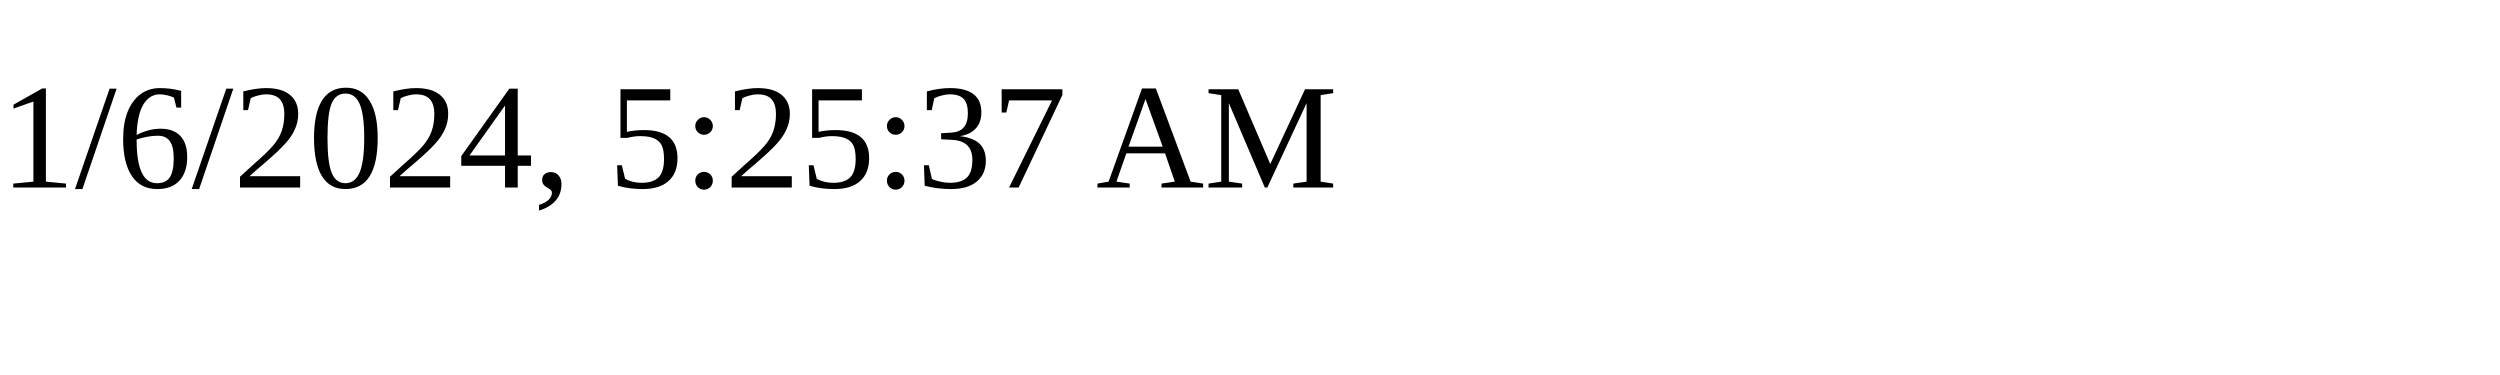
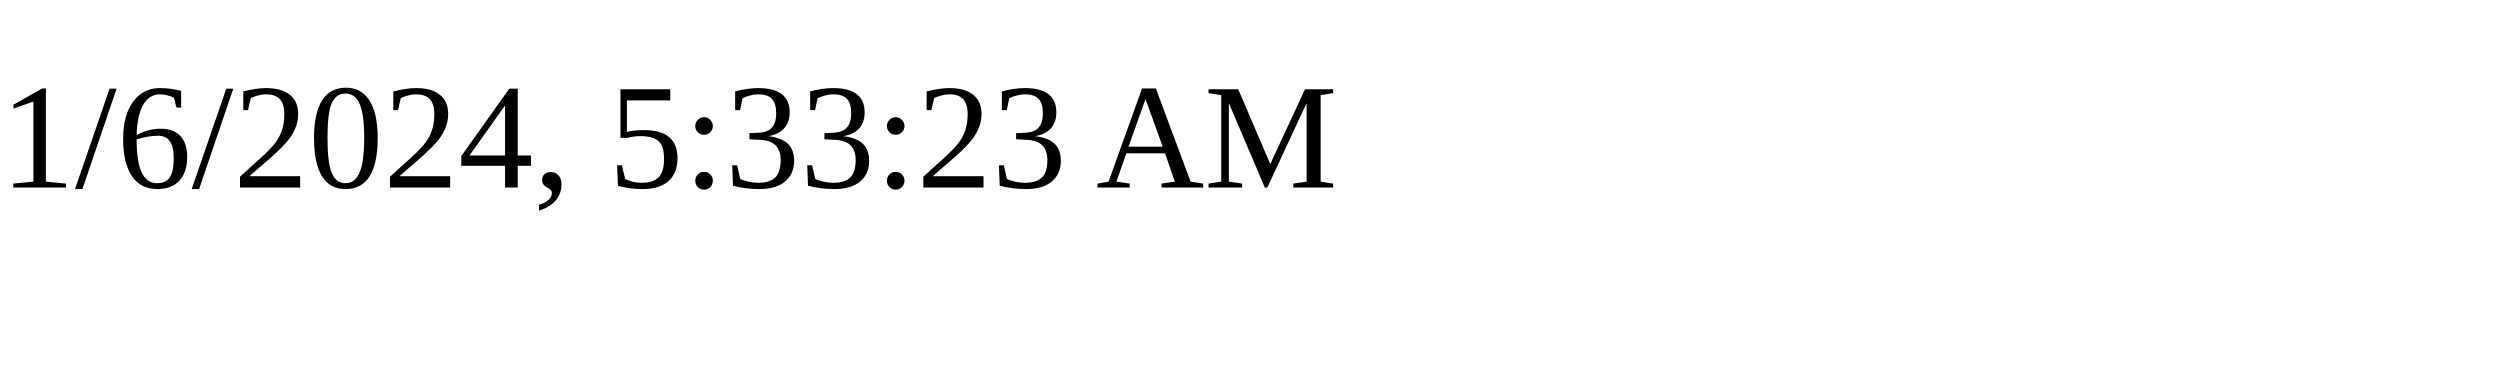
<svg xmlns="http://www.w3.org/2000/svg" height="30" width="200">
-   <text x="0" y="15">1/6/2024, 5:25:37 AM</text>
+   <text x="0" y="15">1/6/2024, 5:33:23 AM</text>
</svg>
